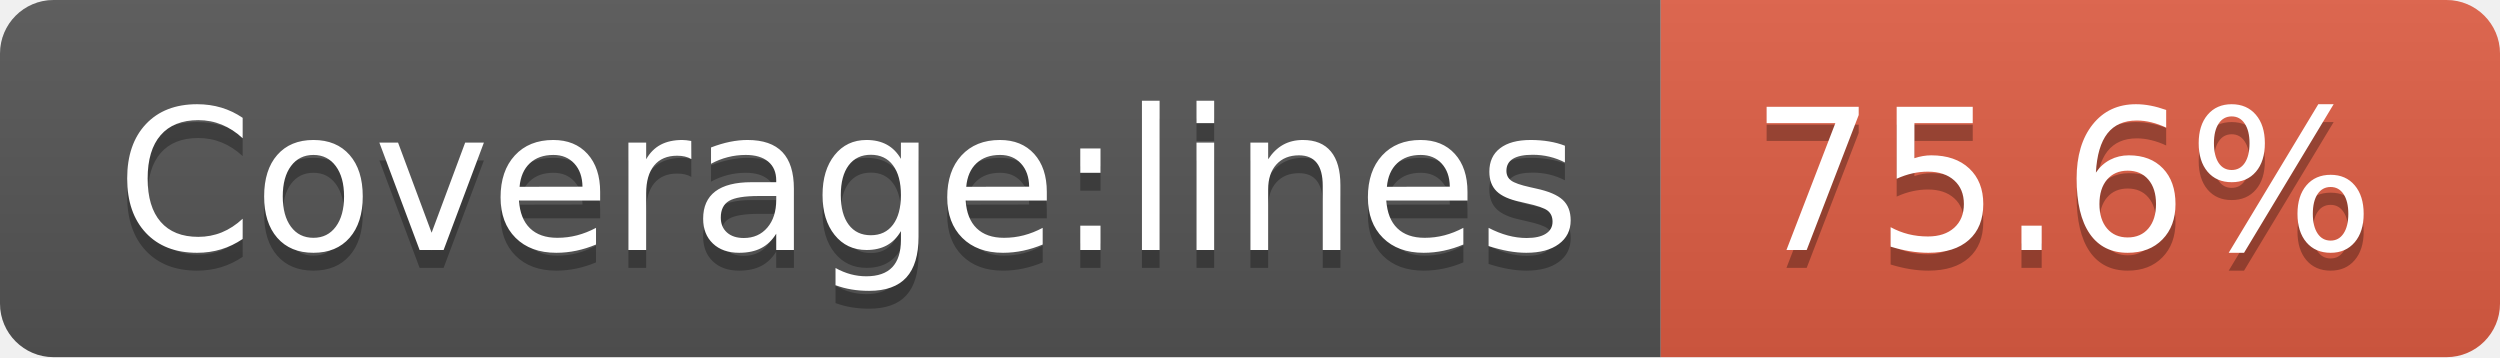
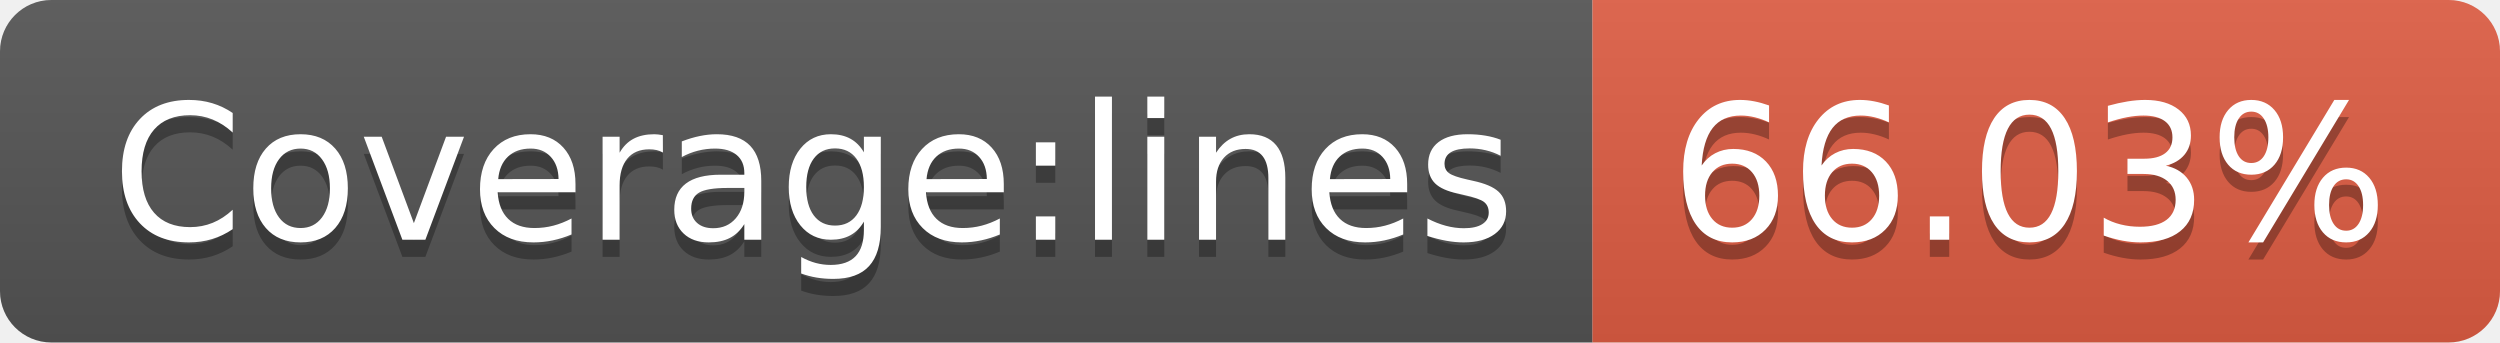
- <svg xmlns="http://www.w3.org/2000/svg" width="140" height="20" role="img" aria-label="Coverage:lines: 75.6%">
+ <svg xmlns="http://www.w3.org/2000/svg" width="146" height="20" role="img" aria-label="Coverage:lines: 66.03%">
  <linearGradient id="s" x2="0" y2="100%">
    <stop offset="0" stop-color="#bbb" stop-opacity=".1" />
    <stop offset="1" stop-opacity=".1" />
  </linearGradient>
  <clipPath id="r">
-     <rect width="140" height="20" rx="3" fill="#fff" />
+     <rect width="146" height="20" rx="3" fill="#fff" />
  </clipPath>
  <g clip-path="url(#r)">
    <rect width="93" height="20" fill="#555" />
-     <rect x="93" width="47" height="20" fill="#e05d44" />
-     <rect width="140" height="20" fill="url(#s)" />
+     <rect x="93" width="53" height="20" fill="#e05d44" />
+     <rect width="146" height="20" fill="url(#s)" />
  </g>
  <g fill="#fff" text-anchor="middle" font-family="Verdana,Geneva,DejaVu Sans,sans-serif" text-rendering="geometricPrecision" font-size="110">
    <text aria-hidden="true" x="475" y="150" fill="#010101" fill-opacity=".3" transform="scale(.1)" textLength="830">Coverage:lines</text>
    <text x="475" y="140" transform="scale(.1)" fill="#fff" textLength="830">Coverage:lines</text>
-     <text aria-hidden="true" x="1155" y="150" fill="#010101" fill-opacity=".3" transform="scale(.1)" textLength="370">75.6%</text>
-     <text x="1155" y="140" transform="scale(.1)" fill="#fff" textLength="370">75.6%</text>
+     <text aria-hidden="true" x="1185" y="150" fill="#010101" fill-opacity=".3" transform="scale(.1)" textLength="430">66.03%</text>
+     <text x="1185" y="140" transform="scale(.1)" fill="#fff" textLength="430">66.03%</text>
  </g>
</svg>
